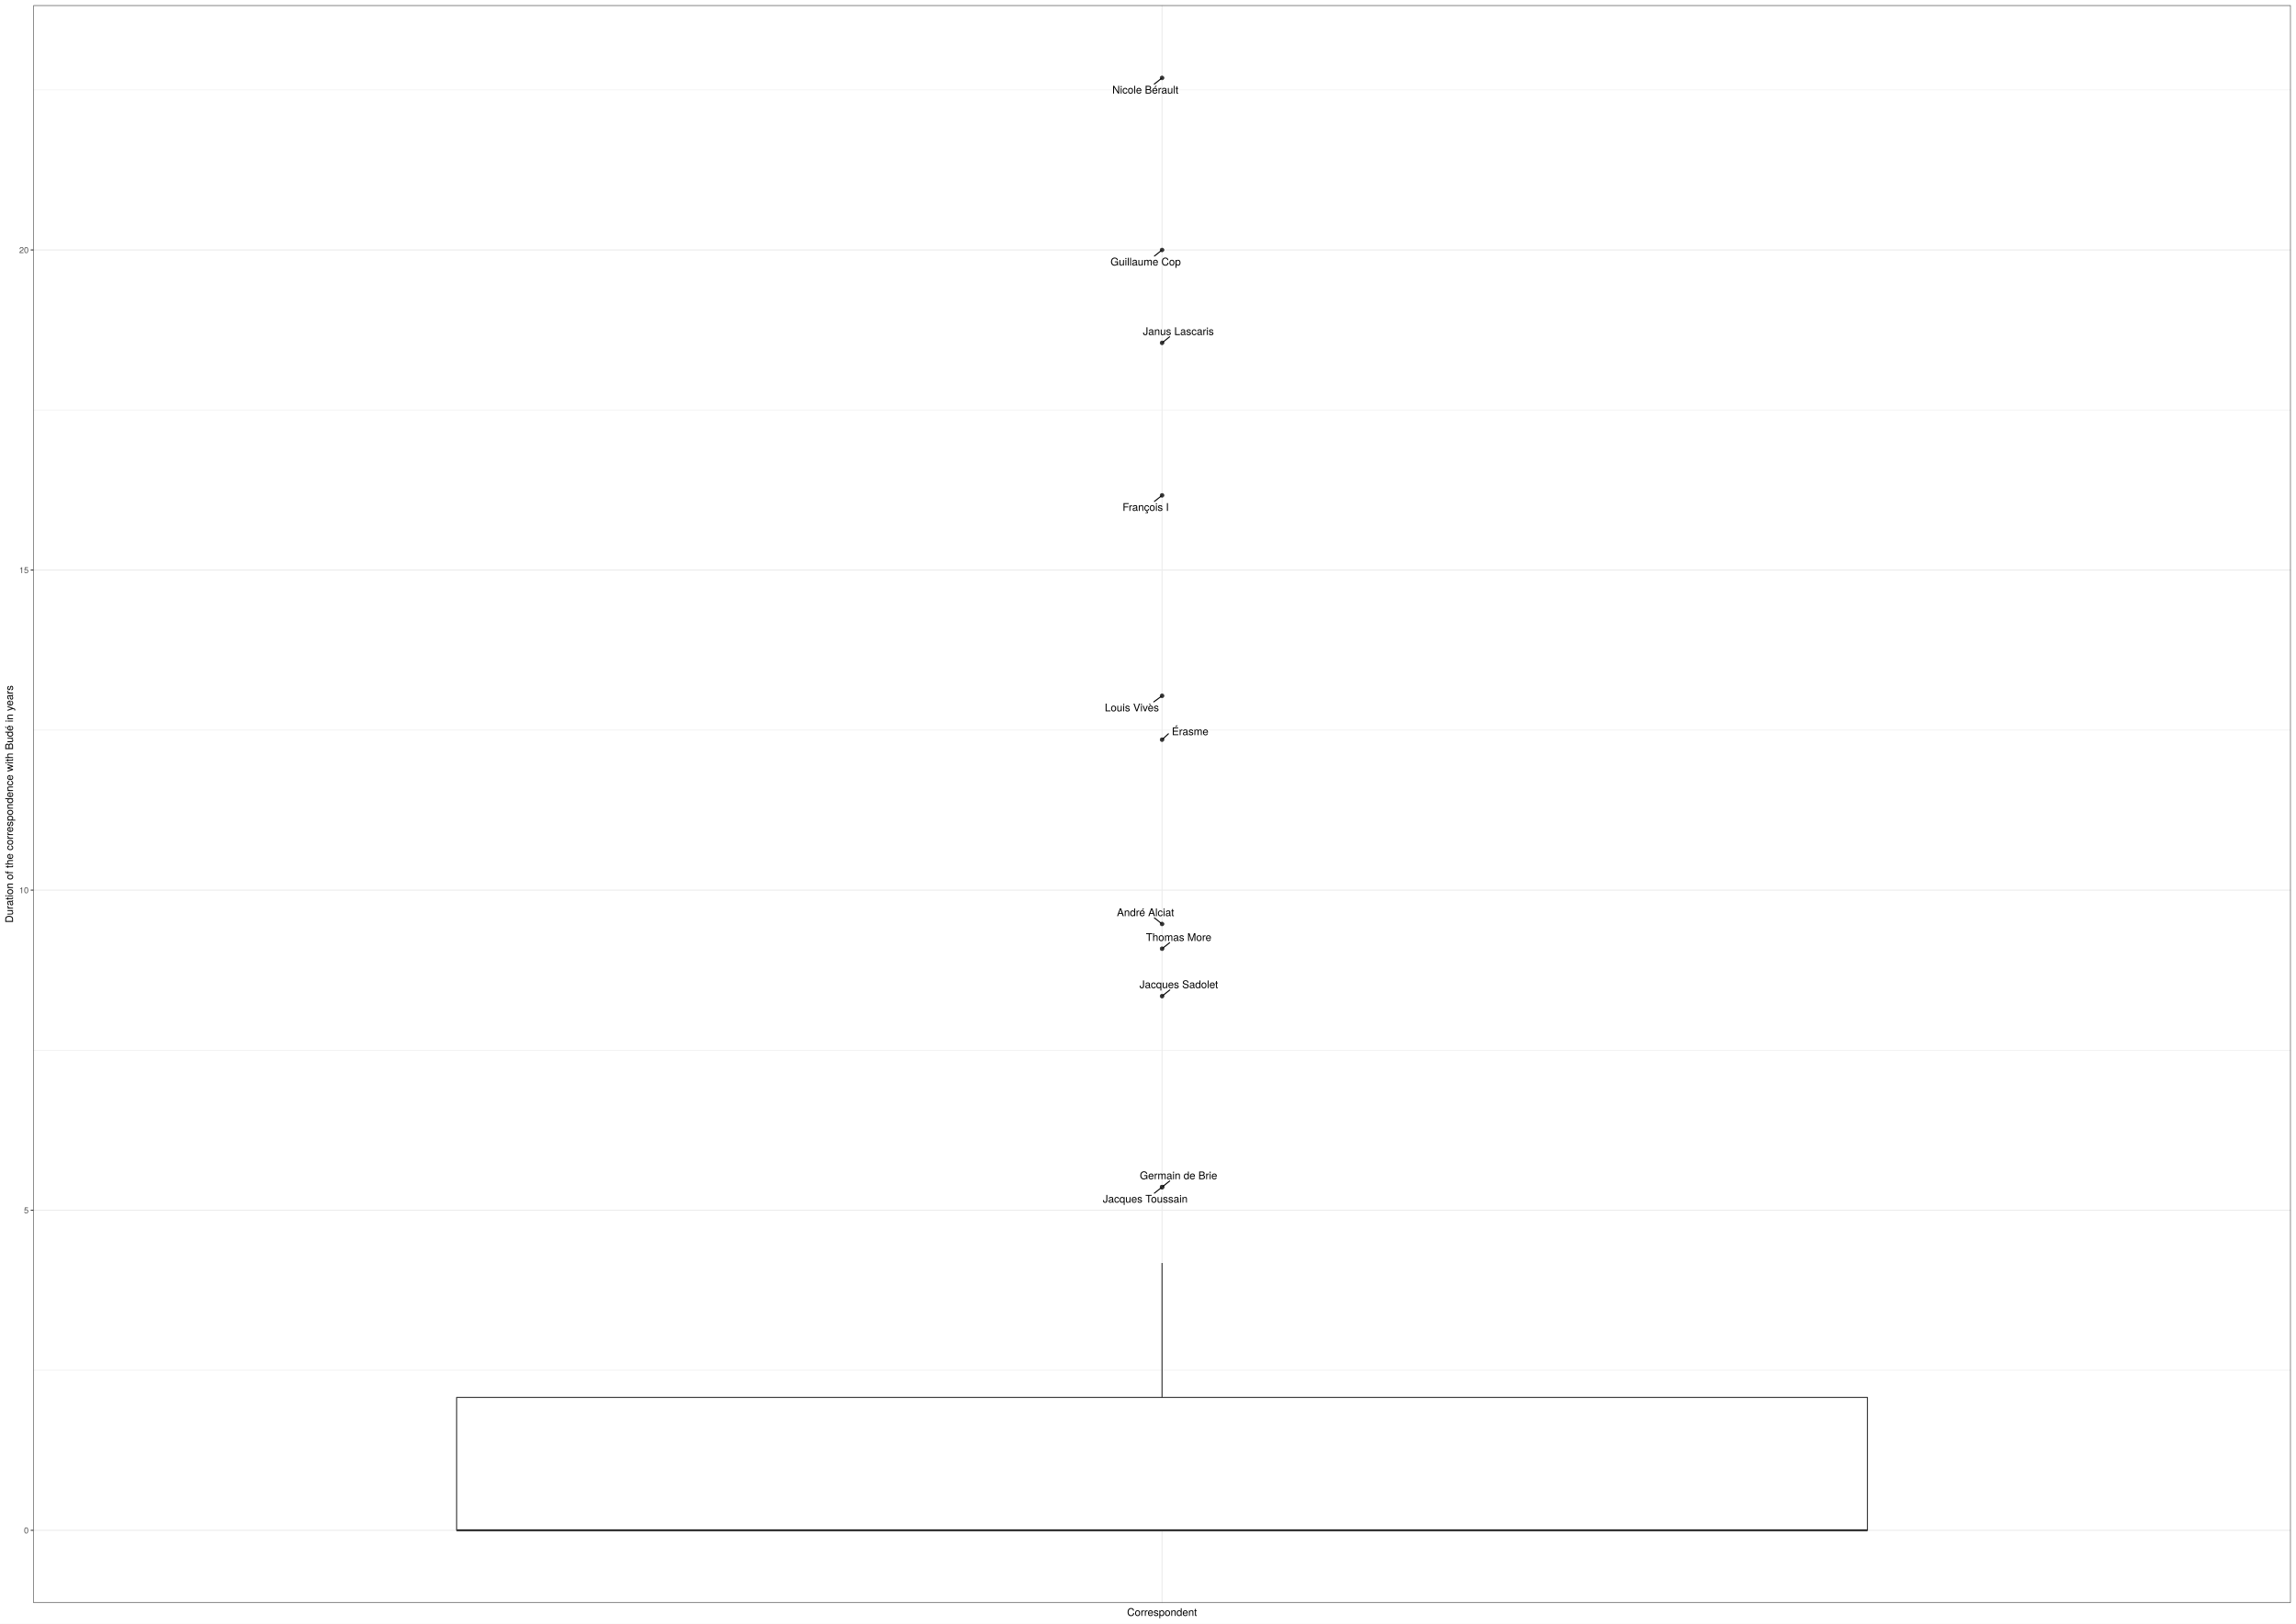
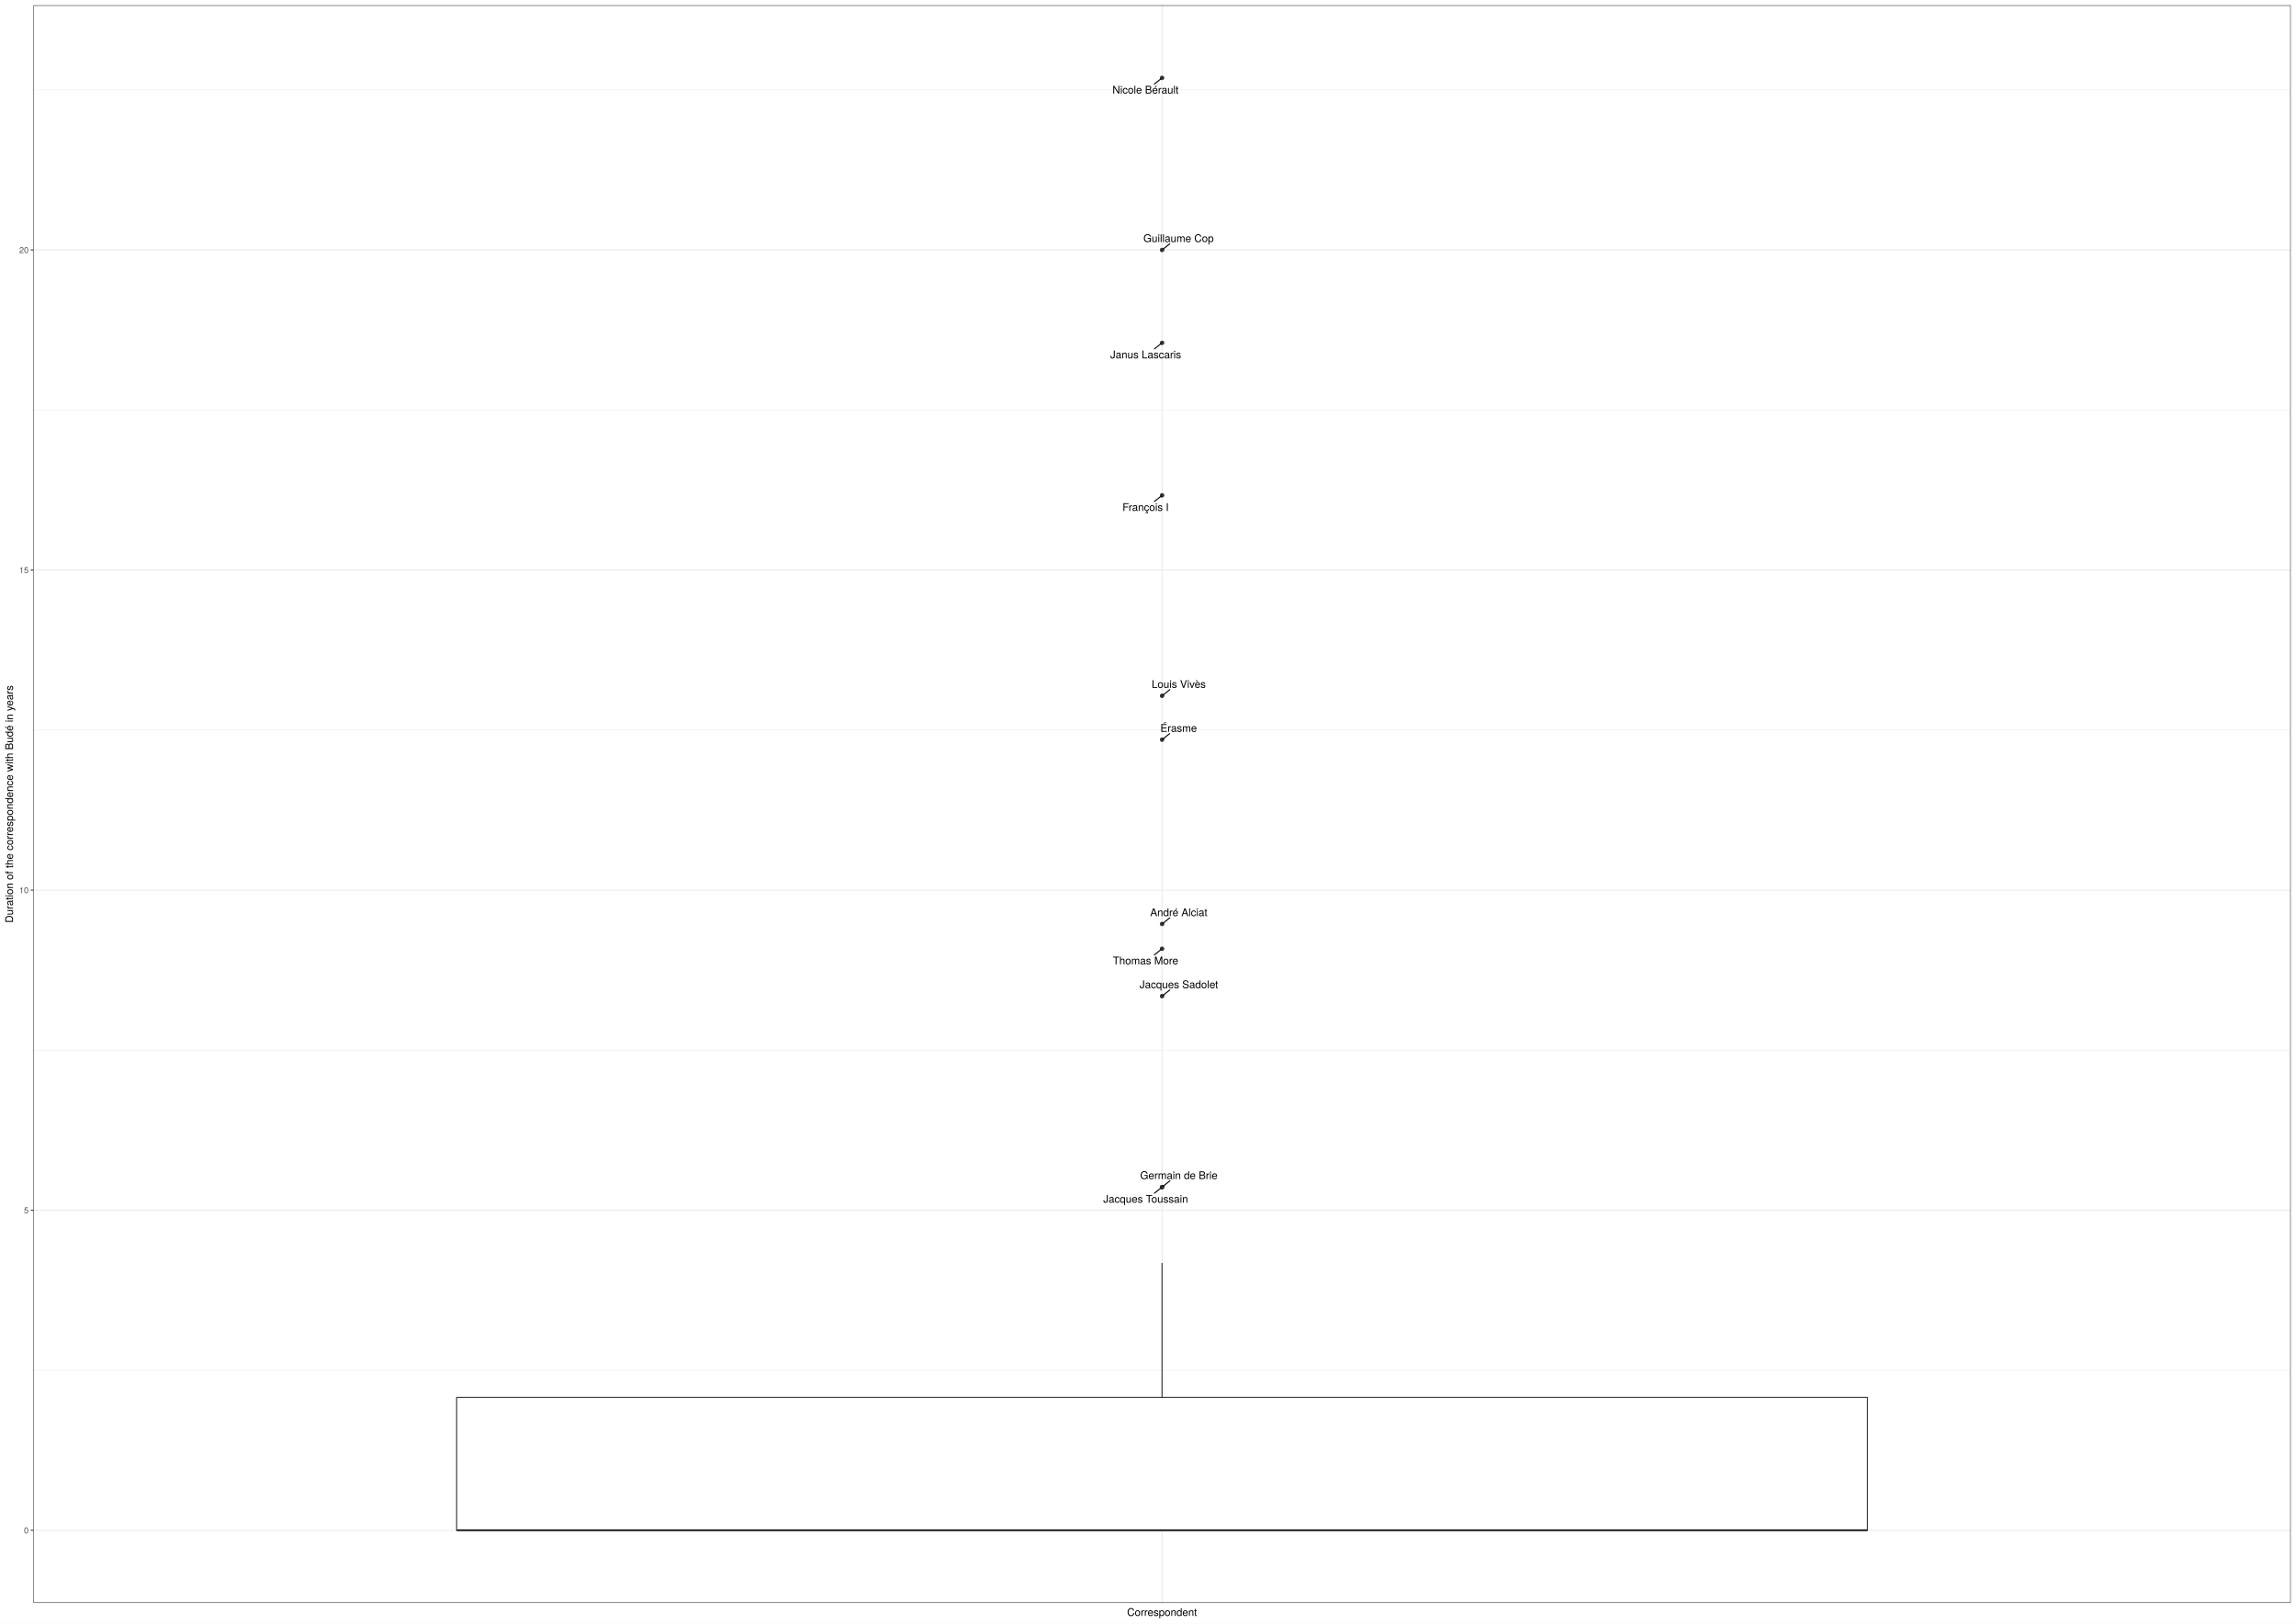
<svg xmlns="http://www.w3.org/2000/svg" class="svglite" width="2383.20pt" height="1684.80pt" viewBox="0 0 2383.20 1684.80">
  <defs>
    <style type="text/css">
    .svglite line, .svglite polyline, .svglite polygon, .svglite path, .svglite rect, .svglite circle {
      fill: none;
      stroke: #000000;
      stroke-linecap: round;
      stroke-linejoin: round;
      stroke-miterlimit: 10.00;
    }
    .svglite text {
      white-space: pre;
    }
  </style>
  </defs>
  <rect width="100%" height="100%" style="stroke: none; fill: #FFFFFF;" />
  <defs>
    <clipPath id="cpMC4wMHwyMzgzLjIwfDAuMDB8MTY4NC44MA==">
      <rect x="0.00" y="0.00" width="2383.20" height="1684.80" />
    </clipPath>
  </defs>
  <g clip-path="url(#cpMC4wMHwyMzgzLjIwfDAuMDB8MTY4NC44MA==)">
    <rect x="0.00" y="0.00" width="2383.20" height="1684.80" style="stroke-width: 1.07; stroke: #FFFFFF; fill: #FFFFFF;" />
  </g>
  <defs>
    <clipPath id="cpMzQuNjV8MjM3Ny43Mnw1LjQ4fDE2NjMuNTM=">
      <rect x="34.65" y="5.48" width="2343.07" height="1658.05" />
    </clipPath>
  </defs>
  <g clip-path="url(#cpMzQuNjV8MjM3Ny43Mnw1LjQ4fDE2NjMuNTM=)">
    <rect x="34.65" y="5.48" width="2343.07" height="1658.05" style="stroke-width: 1.07; stroke: none; fill: #FFFFFF;" />
    <polyline points="34.65,1422.07 2377.72,1422.07 " style="stroke-width: 0.53; stroke: #EBEBEB; stroke-linecap: butt;" />
    <polyline points="34.65,1089.88 2377.72,1089.88 " style="stroke-width: 0.53; stroke: #EBEBEB; stroke-linecap: butt;" />
    <polyline points="34.65,757.69 2377.72,757.69 " style="stroke-width: 0.53; stroke: #EBEBEB; stroke-linecap: butt;" />
    <polyline points="34.65,425.50 2377.72,425.50 " style="stroke-width: 0.53; stroke: #EBEBEB; stroke-linecap: butt;" />
    <polyline points="34.65,93.31 2377.72,93.31 " style="stroke-width: 0.53; stroke: #EBEBEB; stroke-linecap: butt;" />
    <polyline points="34.65,1588.16 2377.72,1588.16 " style="stroke-width: 1.07; stroke: #EBEBEB; stroke-linecap: butt;" />
    <polyline points="34.65,1255.98 2377.72,1255.98 " style="stroke-width: 1.07; stroke: #EBEBEB; stroke-linecap: butt;" />
    <polyline points="34.65,923.79 2377.72,923.79 " style="stroke-width: 1.07; stroke: #EBEBEB; stroke-linecap: butt;" />
    <polyline points="34.65,591.60 2377.72,591.60 " style="stroke-width: 1.07; stroke: #EBEBEB; stroke-linecap: butt;" />
    <polyline points="34.65,259.41 2377.72,259.41 " style="stroke-width: 1.07; stroke: #EBEBEB; stroke-linecap: butt;" />
    <polyline points="1206.19,1663.53 1206.19,5.48 " style="stroke-width: 1.07; stroke: #EBEBEB; stroke-linecap: butt;" />
    <circle cx="1206.19" cy="767.61" r="1.95" style="stroke-width: 0.71; stroke: #333333; fill: #333333;" />
    <circle cx="1206.19" cy="1231.95" r="1.95" style="stroke-width: 0.71; stroke: #333333; fill: #333333;" />
    <circle cx="1206.19" cy="1231.95" r="1.95" style="stroke-width: 0.71; stroke: #333333; fill: #333333;" />
    <circle cx="1206.19" cy="80.85" r="1.95" style="stroke-width: 0.71; stroke: #333333; fill: #333333;" />
    <circle cx="1206.19" cy="958.92" r="1.95" style="stroke-width: 0.71; stroke: #333333; fill: #333333;" />
    <circle cx="1206.19" cy="514.06" r="1.95" style="stroke-width: 0.71; stroke: #333333; fill: #333333;" />
    <circle cx="1206.19" cy="984.60" r="1.95" style="stroke-width: 0.71; stroke: #333333; fill: #333333;" />
    <circle cx="1206.19" cy="1033.79" r="1.95" style="stroke-width: 0.71; stroke: #333333; fill: #333333;" />
    <circle cx="1206.19" cy="259.41" r="1.95" style="stroke-width: 0.71; stroke: #333333; fill: #333333;" />
    <circle cx="1206.19" cy="722.11" r="1.95" style="stroke-width: 0.71; stroke: #333333; fill: #333333;" />
    <circle cx="1206.19" cy="355.80" r="1.95" style="stroke-width: 0.71; stroke: #333333; fill: #333333;" />
    <line x1="1206.19" y1="1450.28" x2="1206.19" y2="1310.76" style="stroke-width: 1.07; stroke: #333333; stroke-linecap: butt;" />
    <line x1="1206.19" y1="1588.16" x2="1206.19" y2="1588.16" style="stroke-width: 1.07; stroke: #333333; stroke-linecap: butt;" />
    <polygon points="473.98,1450.28 473.98,1588.16 1938.39,1588.16 1938.39,1450.28 473.98,1450.28 " style="stroke-width: 1.07; stroke: #333333; fill: #FFFFFF;" />
    <line x1="473.98" y1="1588.16" x2="1938.39" y2="1588.16" style="stroke-width: 2.13; stroke: #333333; stroke-linecap: butt;" />
-     <line x1="1212.77" y1="761.54" x2="1207.02" y2="766.84" style="stroke-width: 1.07;" />
-     <line x1="1198.23" y1="1238.27" x2="1205.27" y2="1232.67" style="stroke-width: 1.07;" />
-     <line x1="1214.10" y1="1225.63" x2="1207.09" y2="1231.22" style="stroke-width: 1.07;" />
-     <line x1="1198.15" y1="87.26" x2="1205.28" y2="81.57" style="stroke-width: 1.07;" />
-     <line x1="1198.27" y1="952.60" x2="1205.28" y2="958.19" style="stroke-width: 1.07;" />
-     <line x1="1198.31" y1="520.35" x2="1205.28" y2="514.78" style="stroke-width: 1.07;" />
-     <line x1="1214.05" y1="978.34" x2="1207.10" y2="983.87" style="stroke-width: 1.07;" />
-     <line x1="1214.24" y1="1027.35" x2="1207.09" y2="1033.06" style="stroke-width: 1.07;" />
-     <line x1="1198.30" y1="265.71" x2="1205.28" y2="260.13" style="stroke-width: 1.07;" />
-     <line x1="1197.63" y1="728.40" x2="1205.24" y2="722.81" style="stroke-width: 1.07;" />
-     <line x1="1214.03" y1="349.53" x2="1207.09" y2="355.07" style="stroke-width: 1.07;" />
-     <text x="1235.35" y="762.97" text-anchor="middle" style="font-size: 11.04px; font-family: &quot;TeX Gyre Heros&quot;;" textLength="41.54px" lengthAdjust="spacingAndGlyphs">Érasme</text>
-     <text x="1188.71" y="1248.11" text-anchor="middle" style="font-size: 11.04px; font-family: &quot;TeX Gyre Heros&quot;;" textLength="93.02px" lengthAdjust="spacingAndGlyphs">Jacques Toussain</text>
-     <text x="1223.29" y="1223.83" text-anchor="middle" style="font-size: 11.04px; font-family: &quot;TeX Gyre Heros&quot;;" textLength="90.00px" lengthAdjust="spacingAndGlyphs">Germain de Brie</text>
-     <text x="1188.87" y="97.10" text-anchor="middle" style="font-size: 11.04px; font-family: &quot;TeX Gyre Heros&quot;;" textLength="77.53px" lengthAdjust="spacingAndGlyphs">Nicole Bérault</text>
-     <text x="1189.02" y="950.80" text-anchor="middle" style="font-size: 11.04px; font-family: &quot;TeX Gyre Heros&quot;;" textLength="66.95px" lengthAdjust="spacingAndGlyphs">André Alciat</text>
-     <text x="1189.20" y="530.19" text-anchor="middle" style="font-size: 11.04px; font-family: &quot;TeX Gyre Heros&quot;;" textLength="52.21px" lengthAdjust="spacingAndGlyphs">François I</text>
-     <text x="1223.43" y="976.54" text-anchor="middle" style="font-size: 11.04px; font-family: &quot;TeX Gyre Heros&quot;;" textLength="74.58px" lengthAdjust="spacingAndGlyphs">Thomas More</text>
-     <text x="1223.56" y="1025.55" text-anchor="middle" style="font-size: 11.04px; font-family: &quot;TeX Gyre Heros&quot;;" textLength="87.80px" lengthAdjust="spacingAndGlyphs">Jacques Sadolet</text>
-     <text x="1189.19" y="275.55" text-anchor="middle" style="font-size: 11.04px; font-family: &quot;TeX Gyre Heros&quot;;" textLength="80.98px" lengthAdjust="spacingAndGlyphs">Guillaume Cop</text>
-     <text x="1174.84" y="738.24" text-anchor="middle" style="font-size: 11.04px; font-family: &quot;TeX Gyre Heros&quot;;" textLength="61.44px" lengthAdjust="spacingAndGlyphs">Louis Vivès</text>
-     <text x="1223.13" y="347.73" text-anchor="middle" style="font-size: 11.04px; font-family: &quot;TeX Gyre Heros&quot;;" textLength="78.08px" lengthAdjust="spacingAndGlyphs">Janus Lascaris</text>
+     <line x1="1214.06" y1="761.34" x2="1207.10" y2="766.89" style="stroke-width: 1.07;" />
+     <line x1="1198.21" y1="1238.33" x2="1205.28" y2="1232.68" style="stroke-width: 1.07;" />
+     <line x1="1214.30" y1="1225.46" x2="1207.09" y2="1231.22" style="stroke-width: 1.07;" />
+     <line x1="1198.16" y1="87.27" x2="1205.28" y2="81.57" style="stroke-width: 1.07;" />
+     <line x1="1214.16" y1="952.57" x2="1207.10" y2="958.19" style="stroke-width: 1.07;" />
+     <line x1="1198.24" y1="520.41" x2="1205.28" y2="514.78" style="stroke-width: 1.07;" />
+     <line x1="1198.20" y1="990.99" x2="1205.28" y2="985.32" style="stroke-width: 1.07;" />
+     <line x1="1214.21" y1="1027.39" x2="1207.09" y2="1033.06" style="stroke-width: 1.07;" />
+     <line x1="1214.18" y1="253.01" x2="1207.09" y2="258.68" style="stroke-width: 1.07;" />
+     <line x1="1214.20" y1="715.70" x2="1207.09" y2="721.38" style="stroke-width: 1.07;" />
+     <line x1="1198.34" y1="362.06" x2="1205.28" y2="356.52" style="stroke-width: 1.07;" />
+     <text x="1223.40" y="759.54" text-anchor="middle" style="font-size: 11.04px; font-family: &quot;TeX Gyre Heros&quot;;" textLength="41.54px" lengthAdjust="spacingAndGlyphs">Érasme</text>
+     <text x="1189.14" y="1248.17" text-anchor="middle" style="font-size: 11.04px; font-family: &quot;TeX Gyre Heros&quot;;" textLength="93.02px" lengthAdjust="spacingAndGlyphs">Jacques Toussain</text>
+     <text x="1223.62" y="1223.66" text-anchor="middle" style="font-size: 11.04px; font-family: &quot;TeX Gyre Heros&quot;;" textLength="90.00px" lengthAdjust="spacingAndGlyphs">Germain de Brie</text>
+     <text x="1189.02" y="97.11" text-anchor="middle" style="font-size: 11.04px; font-family: &quot;TeX Gyre Heros&quot;;" textLength="77.53px" lengthAdjust="spacingAndGlyphs">Nicole Bérault</text>
+     <text x="1223.54" y="950.77" text-anchor="middle" style="font-size: 11.04px; font-family: &quot;TeX Gyre Heros&quot;;" textLength="66.95px" lengthAdjust="spacingAndGlyphs">André Alciat</text>
+     <text x="1189.11" y="530.25" text-anchor="middle" style="font-size: 11.04px; font-family: &quot;TeX Gyre Heros&quot;;" textLength="52.21px" lengthAdjust="spacingAndGlyphs">François I</text>
+     <text x="1189.06" y="1000.83" text-anchor="middle" style="font-size: 11.04px; font-family: &quot;TeX Gyre Heros&quot;;" textLength="74.58px" lengthAdjust="spacingAndGlyphs">Thomas More</text>
+     <text x="1223.63" y="1025.59" text-anchor="middle" style="font-size: 11.04px; font-family: &quot;TeX Gyre Heros&quot;;" textLength="87.80px" lengthAdjust="spacingAndGlyphs">Jacques Sadolet</text>
+     <text x="1223.32" y="251.21" text-anchor="middle" style="font-size: 11.04px; font-family: &quot;TeX Gyre Heros&quot;;" textLength="80.98px" lengthAdjust="spacingAndGlyphs">Guillaume Cop</text>
+     <text x="1223.47" y="713.90" text-anchor="middle" style="font-size: 11.04px; font-family: &quot;TeX Gyre Heros&quot;;" textLength="61.44px" lengthAdjust="spacingAndGlyphs">Louis Vivès</text>
+     <text x="1189.24" y="371.91" text-anchor="middle" style="font-size: 11.04px; font-family: &quot;TeX Gyre Heros&quot;;" textLength="78.08px" lengthAdjust="spacingAndGlyphs">Janus Lascaris</text>
    <rect x="34.65" y="5.48" width="2343.07" height="1658.05" style="stroke-width: 1.07; stroke: #333333;" />
  </g>
  <g clip-path="url(#cpMC4wMHwyMzgzLjIwfDAuMDB8MTY4NC44MA==)">
    <text x="29.72" y="1591.37" text-anchor="end" style="font-size: 8.80px;fill: #4D4D4D; font-family: &quot;TeX Gyre Heros&quot;;" textLength="5.59px" lengthAdjust="spacingAndGlyphs">0</text>
    <text x="29.72" y="1259.18" text-anchor="end" style="font-size: 8.80px;fill: #4D4D4D; font-family: &quot;TeX Gyre Heros&quot;;" textLength="5.59px" lengthAdjust="spacingAndGlyphs">5</text>
    <text x="29.72" y="926.99" text-anchor="end" style="font-size: 8.80px;fill: #4D4D4D; font-family: &quot;TeX Gyre Heros&quot;;" textLength="11.19px" lengthAdjust="spacingAndGlyphs">10</text>
    <text x="29.72" y="594.81" text-anchor="end" style="font-size: 8.80px;fill: #4D4D4D; font-family: &quot;TeX Gyre Heros&quot;;" textLength="11.19px" lengthAdjust="spacingAndGlyphs">15</text>
    <text x="29.72" y="262.62" text-anchor="end" style="font-size: 8.80px;fill: #4D4D4D; font-family: &quot;TeX Gyre Heros&quot;;" textLength="11.19px" lengthAdjust="spacingAndGlyphs">20</text>
    <polyline points="31.91,1588.16 34.65,1588.16 " style="stroke-width: 1.07; stroke: #333333; stroke-linecap: butt;" />
    <polyline points="31.91,1255.98 34.65,1255.98 " style="stroke-width: 1.07; stroke: #333333; stroke-linecap: butt;" />
    <polyline points="31.91,923.79 34.65,923.79 " style="stroke-width: 1.07; stroke: #333333; stroke-linecap: butt;" />
    <polyline points="31.91,591.60 34.65,591.60 " style="stroke-width: 1.07; stroke: #333333; stroke-linecap: butt;" />
    <polyline points="31.91,259.41 34.65,259.41 " style="stroke-width: 1.07; stroke: #333333; stroke-linecap: butt;" />
    <text x="1206.19" y="1677.03" text-anchor="middle" style="font-size: 11.00px; font-family: &quot;TeX Gyre Heros&quot;;" textLength="81.24px" lengthAdjust="spacingAndGlyphs">Correspondent</text>
    <text transform="translate(13.50,834.51) rotate(-90)" text-anchor="middle" style="font-size: 11.00px; font-family: &quot;TeX Gyre Heros&quot;;" textLength="280.94px" lengthAdjust="spacingAndGlyphs">Duration of the correspondence with Budé in years</text>
  </g>
</svg>
